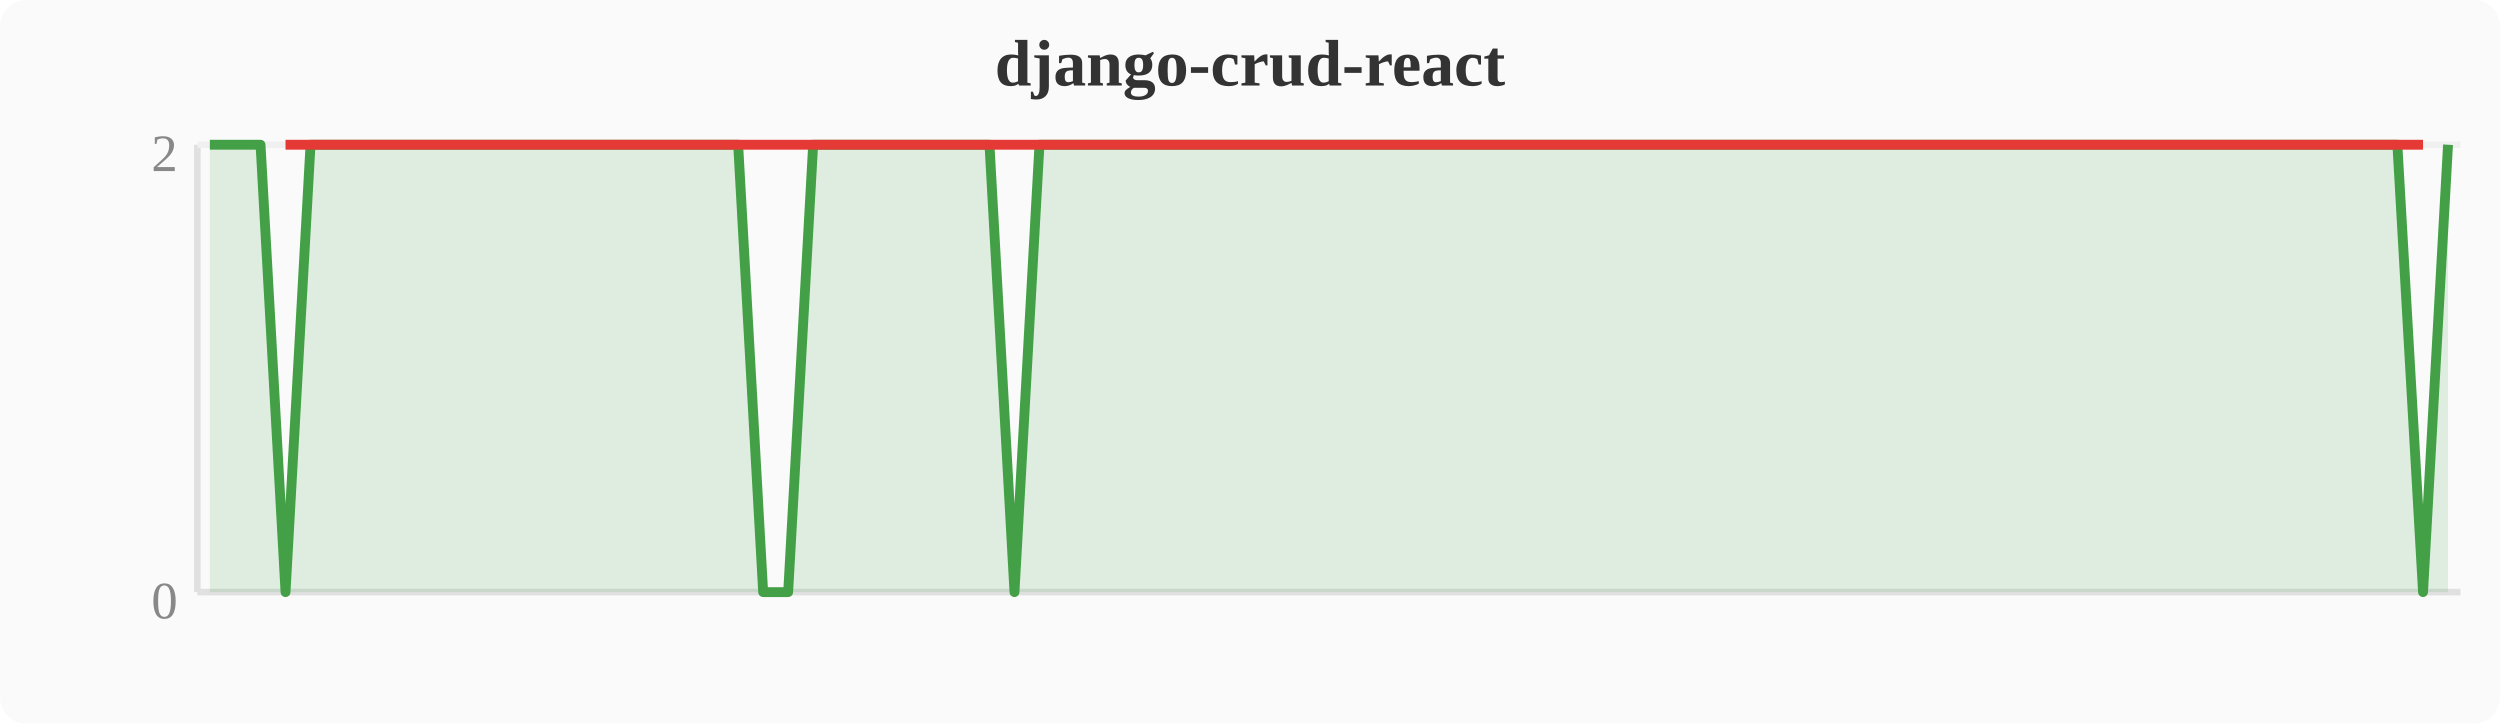
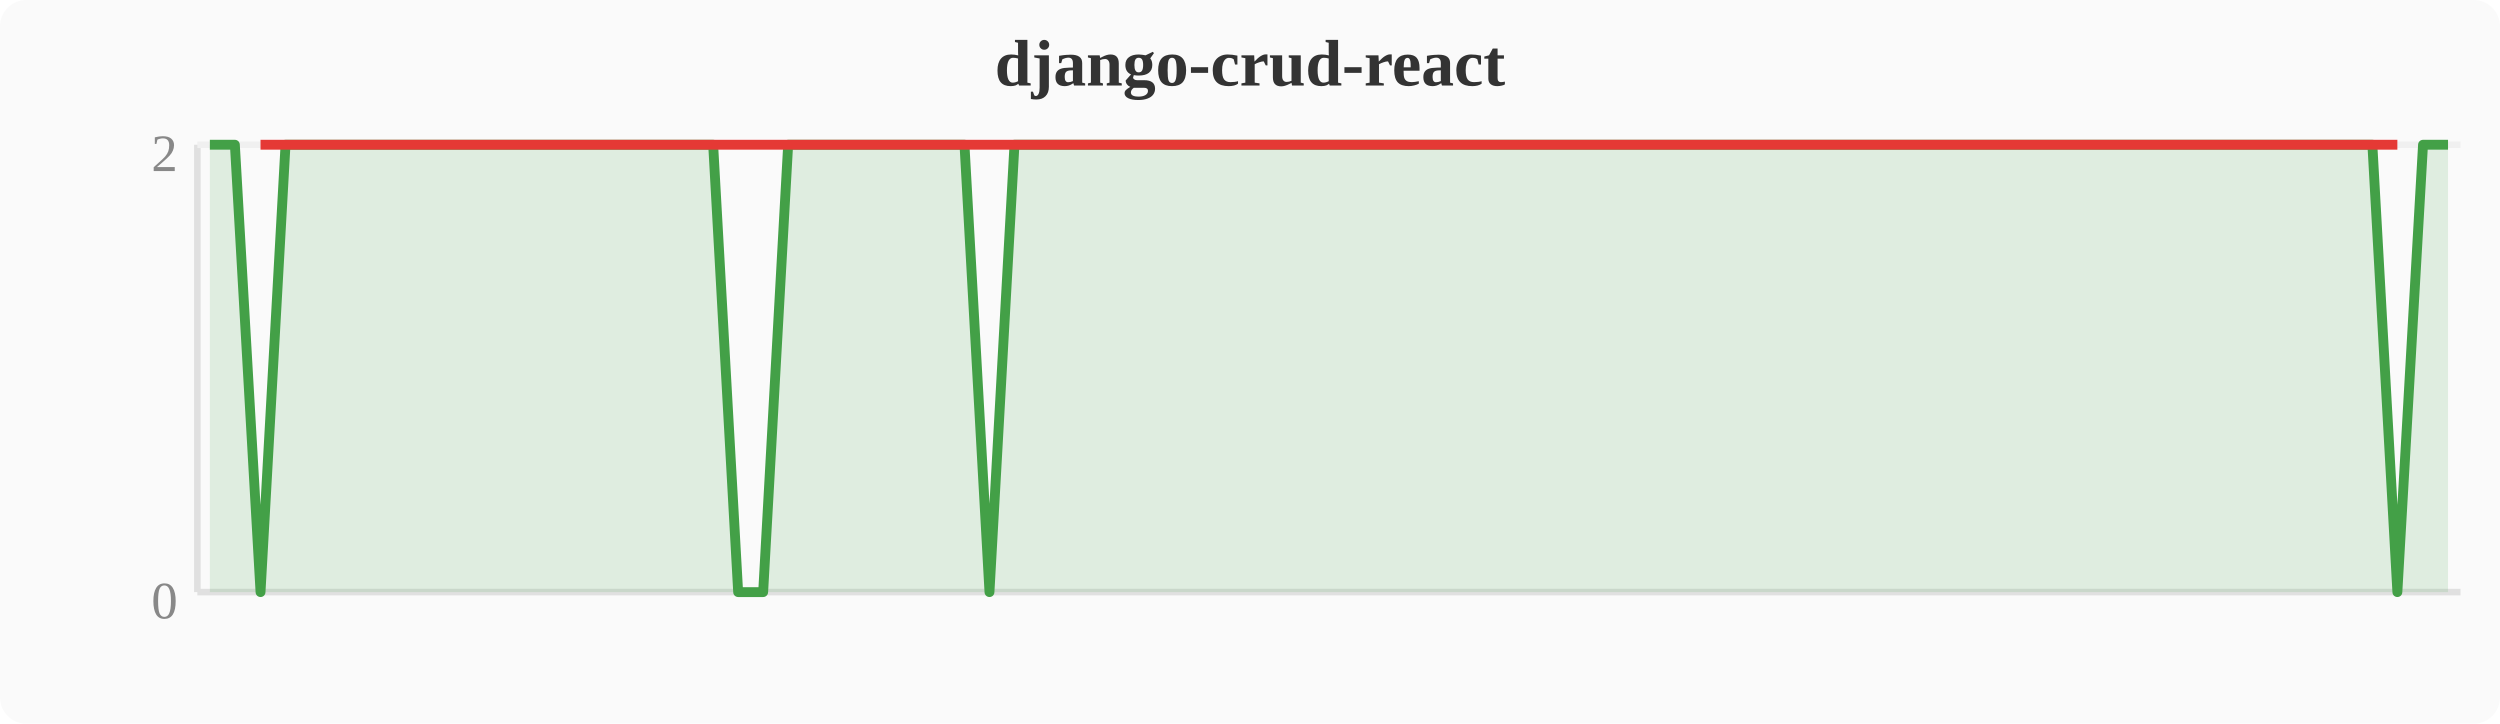
<svg xmlns="http://www.w3.org/2000/svg" width="380" height="110" viewBox="0 0 380 110">
  <rect width="380" height="110" fill="#fafafa" rx="4" />
  <text x="190" y="13" text-anchor="middle" font-size="10" font-weight="bold" fill="#333">django-crud-react</text>
  <line x1="30" y1="22" x2="30" y2="90" stroke="#e0e0e0" stroke-width="1" />
  <line x1="30" y1="90" x2="374" y2="90" stroke="#e0e0e0" stroke-width="1" />
  <line x1="30" y1="22" x2="374" y2="22" stroke="#f0f0f0" stroke-width="1" />
  <text x="27" y="94" text-anchor="end" font-size="8" fill="#888">0</text>
  <text x="27" y="26" text-anchor="end" font-size="8" fill="#888">2</text>
-   <polygon points="31.9,22.0 35.7,22.0 39.6,22.0 43.4,90.0 47.2,22.0 51.0,22.0 54.8,22.0 58.7,22.0 62.5,22.0 66.3,22.0 70.1,22.0 74.0,22.0 77.8,22.0 81.6,22.0 85.4,22.0 89.2,22.0 93.1,22.0 96.9,22.0 100.7,22.0 104.5,22.0 108.4,22.0 112.2,22.0 116.0,90.0 119.8,90.0 123.6,22.0 127.5,22.0 131.3,22.0 135.1,22.0 138.9,22.0 142.8,22.0 146.6,22.0 150.4,22.0 154.2,90.0 158.0,22.0 161.9,22.0 165.7,22.0 169.5,22.0 173.3,22.0 177.2,22.0 181.0,22.0 184.8,22.0 188.6,22.0 192.4,22.0 196.3,22.0 200.1,22.0 203.9,22.0 207.7,22.0 211.6,22.0 215.4,22.0 219.2,22.0 223.0,22.0 226.8,22.0 230.7,22.0 234.5,22.0 238.3,22.0 242.1,22.0 246.0,22.0 249.8,22.0 253.6,22.0 257.4,22.0 261.2,22.0 265.1,22.0 268.9,22.0 272.7,22.0 276.5,22.0 280.4,22.0 284.2,22.0 288.0,22.0 291.8,22.0 295.6,22.0 299.5,22.0 303.3,22.0 307.1,22.0 310.9,22.0 314.8,22.0 318.6,22.0 322.4,22.0 326.2,22.0 330.0,22.0 333.9,22.0 337.7,22.0 341.5,22.0 345.3,22.0 349.2,22.0 353.0,22.0 356.8,22.0 360.6,22.0 364.4,22.0 368.3,90.0 372.1,22.0 372.1,90 31.9,90" fill="#43a047" opacity="0.15" />
-   <polyline points="31.9,22.0 35.7,22.0 39.6,22.0 43.4,90.0 47.2,22.0 51.0,22.0 54.8,22.0 58.7,22.0 62.5,22.0 66.3,22.0 70.1,22.0 74.0,22.0 77.8,22.0 81.6,22.0 85.4,22.0 89.2,22.0 93.1,22.0 96.9,22.0 100.7,22.0 104.5,22.0 108.4,22.0 112.2,22.0 116.0,90.0 119.8,90.0 123.6,22.0 127.5,22.0 131.3,22.0 135.1,22.0 138.9,22.0 142.8,22.0 146.6,22.0 150.4,22.0 154.2,90.0 158.0,22.0 161.9,22.0 165.7,22.0 169.5,22.0 173.3,22.0 177.2,22.0 181.0,22.0 184.8,22.0 188.6,22.0 192.4,22.0 196.3,22.0 200.1,22.0 203.9,22.0 207.7,22.0 211.6,22.0 215.4,22.0 219.2,22.0 223.0,22.0 226.8,22.0 230.7,22.0 234.5,22.0 238.3,22.0 242.1,22.0 246.0,22.0 249.8,22.0 253.6,22.0 257.4,22.0 261.2,22.0 265.1,22.0 268.9,22.0 272.7,22.0 276.5,22.0 280.4,22.0 284.2,22.0 288.0,22.0 291.8,22.0 295.6,22.0 299.5,22.0 303.3,22.0 307.1,22.0 310.9,22.0 314.8,22.0 318.6,22.0 322.4,22.0 326.2,22.0 330.0,22.0 333.9,22.0 337.7,22.0 341.5,22.0 345.3,22.0 349.2,22.0 353.0,22.0 356.8,22.0 360.6,22.0 364.4,22.0 368.3,90.0 372.1,22.0" fill="none" stroke="#43a047" stroke-width="1.5" stroke-linejoin="round" />
-   <polyline points="43.4,22.0 116.0,22.0 119.8,22.0 154.2,22.0 368.3,22.0" fill="none" stroke="#e53935" stroke-width="1.5" stroke-linejoin="round" />
+   <polygon points="31.9,22.0 35.7,22.0 39.6,90.0 43.4,22.0 47.2,22.0 51.0,22.0 54.8,22.0 58.7,22.0 62.5,22.0 66.3,22.0 70.1,22.0 74.0,22.0 77.8,22.0 81.6,22.0 85.4,22.0 89.2,22.0 93.1,22.0 96.9,22.0 100.7,22.0 104.5,22.0 108.4,22.0 112.2,90.0 116.0,90.0 119.8,22.0 123.6,22.0 127.5,22.0 131.3,22.0 135.1,22.0 138.9,22.0 142.8,22.0 146.6,22.0 150.4,90.0 154.2,22.0 158.0,22.0 161.9,22.0 165.7,22.0 169.5,22.0 173.3,22.0 177.2,22.0 181.0,22.0 184.8,22.0 188.6,22.0 192.4,22.0 196.3,22.0 200.1,22.0 203.9,22.0 207.7,22.0 211.6,22.0 215.4,22.0 219.2,22.0 223.0,22.0 226.8,22.0 230.7,22.0 234.5,22.0 238.3,22.0 242.1,22.0 246.0,22.0 249.8,22.0 253.6,22.0 257.4,22.0 261.2,22.0 265.1,22.0 268.9,22.0 272.7,22.0 276.5,22.0 280.4,22.0 284.2,22.0 288.0,22.0 291.8,22.0 295.6,22.0 299.5,22.0 303.3,22.0 307.1,22.0 310.9,22.0 314.8,22.0 318.6,22.0 322.4,22.0 326.2,22.0 330.0,22.0 333.9,22.0 337.7,22.0 341.5,22.0 345.3,22.0 349.2,22.0 353.0,22.0 356.8,22.0 360.6,22.0 364.4,90.0 368.3,22.0 372.1,22.0 372.1,90 31.9,90" fill="#43a047" opacity="0.15" />
+   <polyline points="31.9,22.0 35.7,22.0 39.6,90.0 43.4,22.0 47.2,22.0 51.0,22.0 54.8,22.0 58.7,22.0 62.5,22.0 66.3,22.0 70.1,22.0 74.0,22.0 77.8,22.0 81.6,22.0 85.4,22.0 89.2,22.0 93.1,22.0 96.9,22.0 100.7,22.0 104.5,22.0 108.4,22.0 112.2,90.0 116.0,90.0 119.8,22.0 123.6,22.0 127.5,22.0 131.3,22.0 135.1,22.0 138.9,22.0 142.8,22.0 146.6,22.0 150.4,90.0 154.2,22.0 158.0,22.0 161.9,22.0 165.7,22.0 169.5,22.0 173.3,22.0 177.2,22.0 181.0,22.0 184.8,22.0 188.6,22.0 192.4,22.0 196.3,22.0 200.1,22.0 203.9,22.0 207.7,22.0 211.6,22.0 215.4,22.0 219.2,22.0 223.0,22.0 226.8,22.0 230.7,22.0 234.5,22.0 238.3,22.0 242.1,22.0 246.0,22.0 249.8,22.0 253.6,22.0 257.4,22.0 261.2,22.0 265.1,22.0 268.9,22.0 272.7,22.0 276.5,22.0 280.4,22.0 284.2,22.0 288.0,22.0 291.8,22.0 295.6,22.0 299.5,22.0 303.3,22.0 307.1,22.0 310.9,22.0 314.8,22.0 318.6,22.0 322.4,22.0 326.2,22.0 330.0,22.0 333.9,22.0 337.7,22.0 341.5,22.0 345.3,22.0 349.2,22.0 353.0,22.0 356.8,22.0 360.6,22.0 364.4,90.0 368.3,22.0 372.1,22.0" fill="none" stroke="#43a047" stroke-width="1.5" stroke-linejoin="round" />
+   <polyline points="39.6,22.0 112.2,22.0 116.0,22.0 150.4,22.0 364.4,22.0" fill="none" stroke="#e53935" stroke-width="1.5" stroke-linejoin="round" />
</svg>
